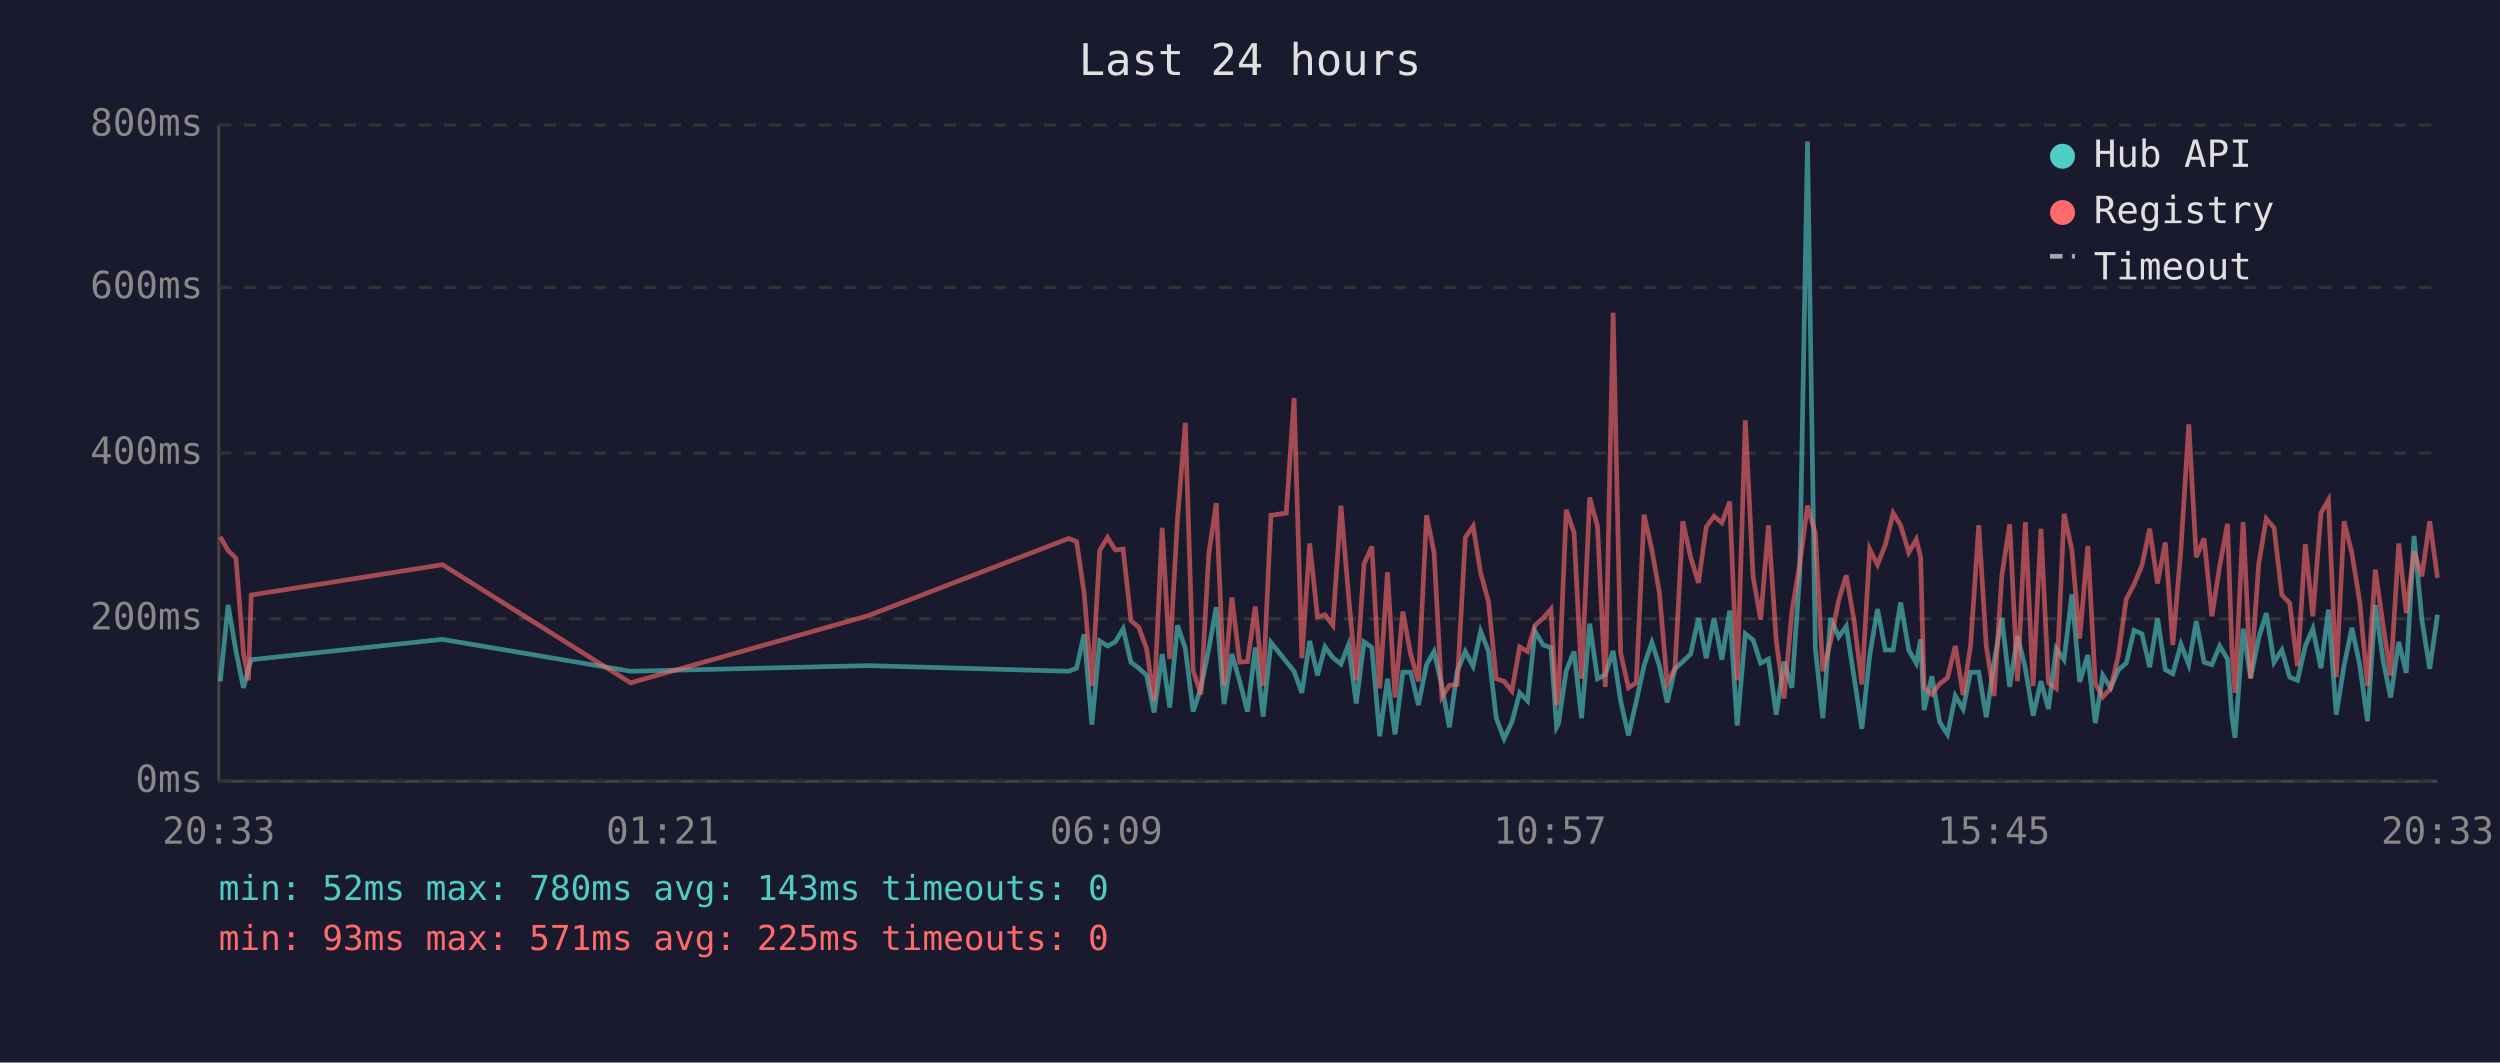
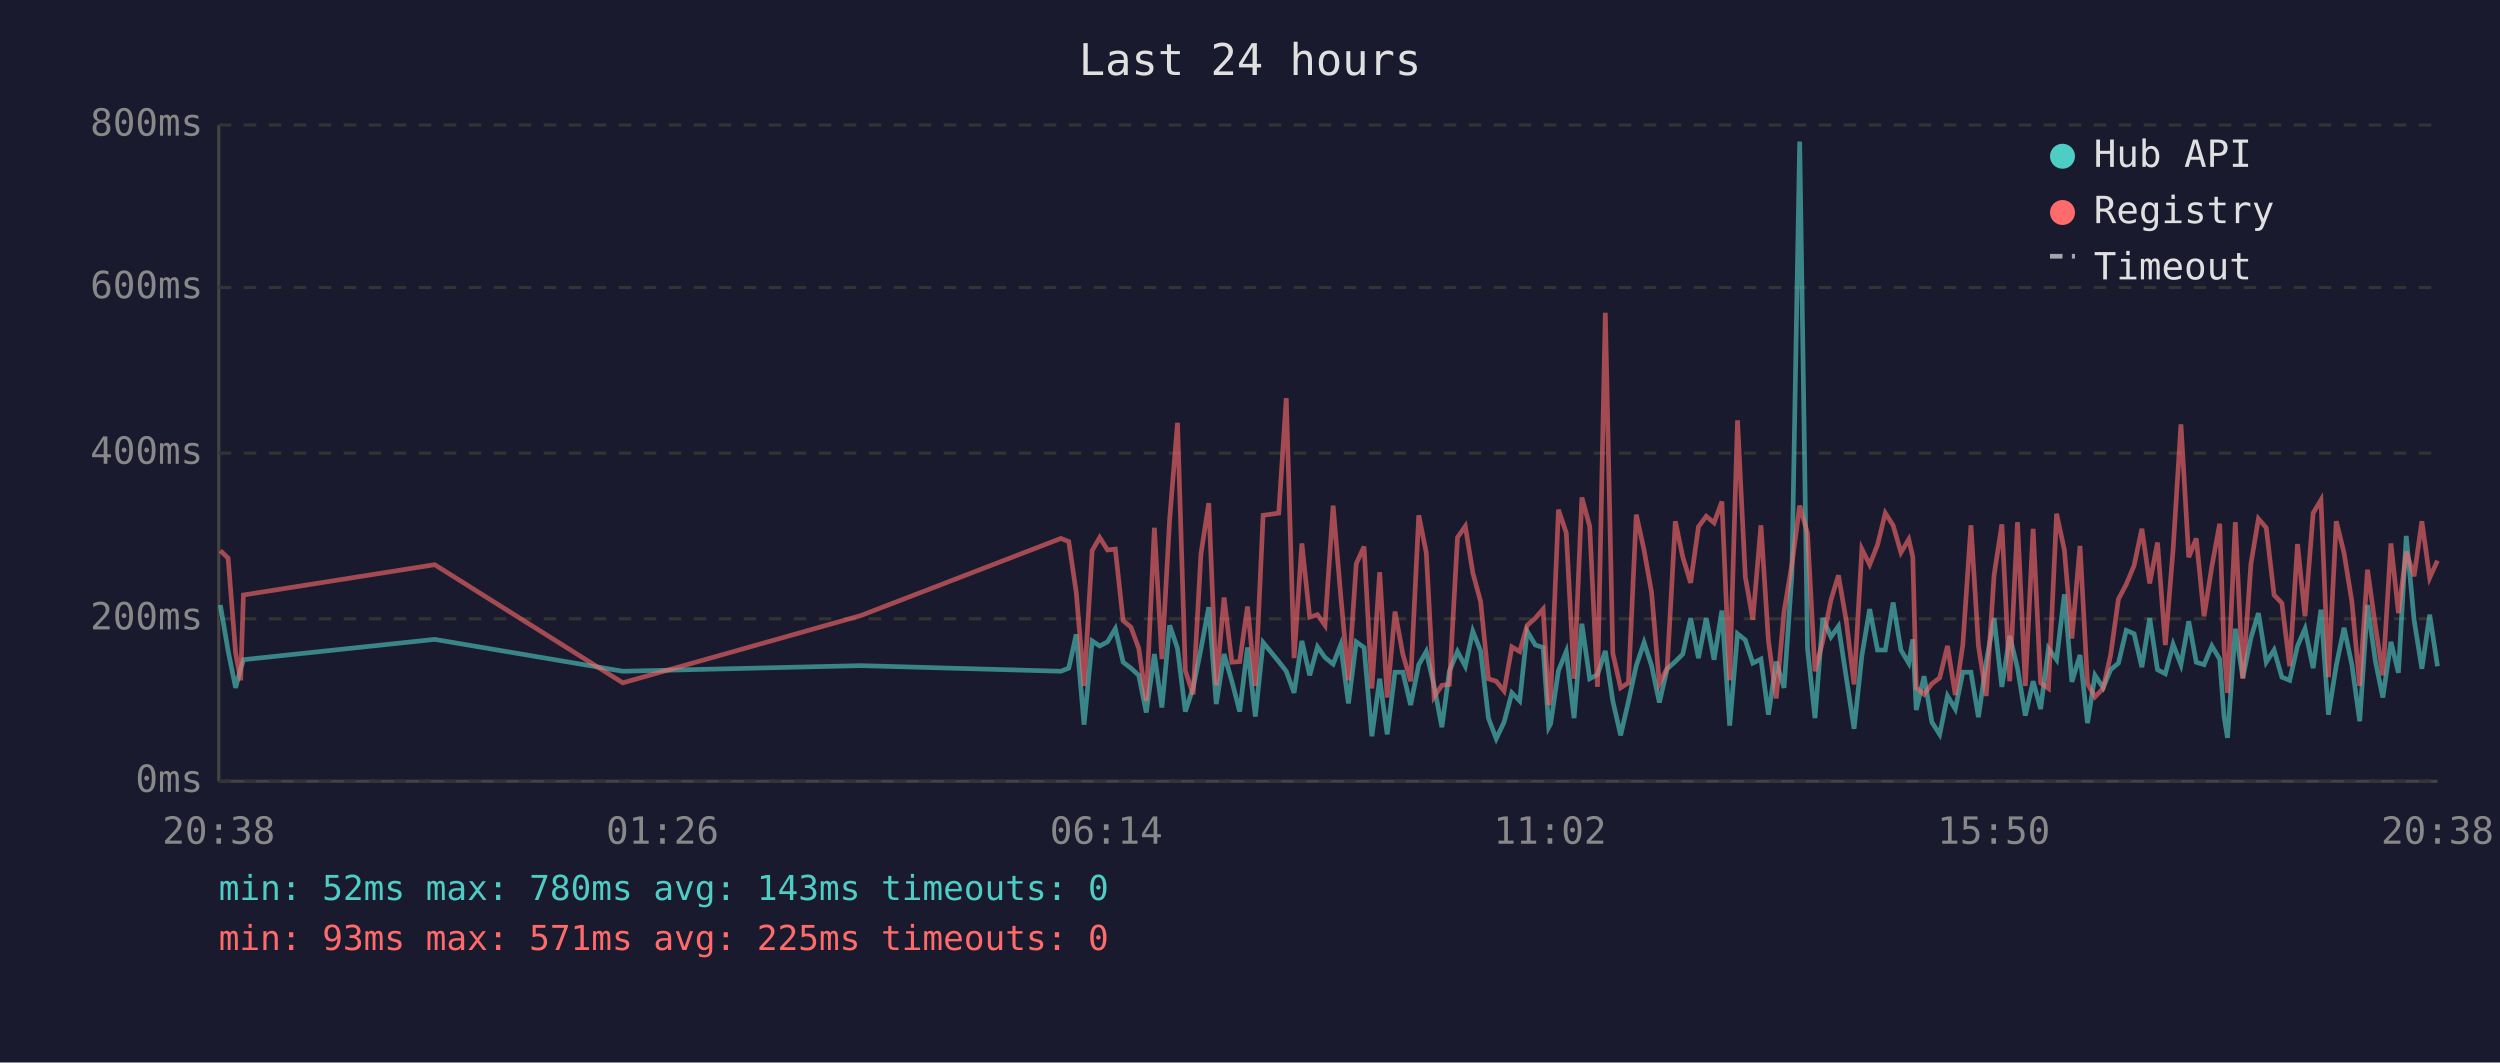
<svg xmlns="http://www.w3.org/2000/svg" viewBox="0 0 800 340" font-family="monospace" font-size="12">
  <rect width="800" height="340" fill="#1a1a2e" />
  <text x="400" y="24" fill="#e0e0e0" font-size="14" text-anchor="middle">Last 24 hours</text>
  <line x1="70" y1="40" x2="70" y2="250" stroke="#444" stroke-width="1" />
  <line x1="70" y1="250" x2="780" y2="250" stroke="#444" stroke-width="1" />
  <line x1="70" y1="250" x2="780" y2="250" stroke="#333" stroke-width="1" stroke-dasharray="4" />
  <text x="65" y="250" fill="#888" text-anchor="end" dominant-baseline="middle">0ms</text>
  <line x1="70" y1="198" x2="780" y2="198" stroke="#333" stroke-width="1" stroke-dasharray="4" />
  <text x="65" y="198" fill="#888" text-anchor="end" dominant-baseline="middle">200ms</text>
  <line x1="70" y1="145" x2="780" y2="145" stroke="#333" stroke-width="1" stroke-dasharray="4" />
  <text x="65" y="145" fill="#888" text-anchor="end" dominant-baseline="middle">400ms</text>
  <line x1="70" y1="92" x2="780" y2="92" stroke="#333" stroke-width="1" stroke-dasharray="4" />
  <text x="65" y="92" fill="#888" text-anchor="end" dominant-baseline="middle">600ms</text>
  <line x1="70" y1="40" x2="780" y2="40" stroke="#333" stroke-width="1" stroke-dasharray="4" />
  <text x="65" y="40" fill="#888" text-anchor="end" dominant-baseline="middle">800ms</text>
-   <text x="70" y="270" fill="#888" text-anchor="middle">20:33</text>
-   <text x="212" y="270" fill="#888" text-anchor="middle">01:21</text>
-   <text x="354" y="270" fill="#888" text-anchor="middle">06:09</text>
-   <text x="496" y="270" fill="#888" text-anchor="middle">10:57</text>
-   <text x="638" y="270" fill="#888" text-anchor="middle">15:45</text>
-   <text x="780" y="270" fill="#888" text-anchor="middle">20:33</text>
-   <polyline points="70.5,218.0 73.0,193.6 75.5,208.3 77.9,220.1 79.5,214.0 80.4,211.1 141.6,204.6 201.8,214.8 277.9,213.0 342.0,214.8 344.5,213.8 346.9,203.0 349.4,231.9 351.9,205.1 354.4,206.7 356.9,205.4 359.4,201.2 361.9,211.9 364.4,213.8 366.9,216.1 369.3,228.0 371.9,209.3 374.3,226.4 376.8,200.1 379.3,207.5 381.8,227.7 384.3,220.1 386.8,207.7 389.2,194.3 391.7,225.3 394.2,209.3 396.7,218.0 399.2,227.7 401.7,207.2 404.2,229.3 406.7,205.6 411.6,211.7 414.1,214.8 416.6,221.7 419.1,205.1 421.6,216.1 424.0,207.0 426.5,210.4 429.1,212.5 431.5,206.4 434.0,225.1 436.5,205.4 439.0,207.2 441.5,235.6 444.0,217.2 446.4,235.0 448.9,215.1 451.4,215.1 453.9,225.6 456.5,212.7 458.9,208.5 461.4,219.5 463.8,232.7 466.3,214.8 468.9,208.5 471.4,213.2 473.8,202.0 476.3,208.3 478.8,229.8 481.3,236.4 483.8,231.1 486.3,221.7 488.8,224.3 491.2,202.0 493.8,206.4 496.3,207.2 498.1,232.7 498.7,231.6 501.2,214.6 503.7,208.5 506.1,229.8 508.7,199.6 511.2,217.2 513.7,215.9 516.2,208.3 518.6,224.3 521.1,235.3 523.6,224.5 526.1,213.0 528.6,205.6 531.0,213.0 533.5,224.8 536.0,214.0 538.5,211.7 541.0,209.3 543.5,197.8 546.0,210.6 548.5,197.8 551.0,211.1 553.5,195.4 555.9,232.2 558.5,202.8 561.0,204.8 563.4,212.2 565.9,210.9 568.4,228.7 570.9,211.7 573.4,220.1 575.9,183.9 578.4,45.3 580.9,207.5 583.3,229.8 585.8,197.8 588.4,203.8 590.8,200.4 593.3,216.7 595.8,233.2 598.3,209.8 600.8,194.9 603.3,208.0 605.8,208.0 608.2,192.8 610.8,208.0 613.2,212.2 614.6,204.6 615.7,227.2 618.2,216.4 620.7,231.1 623.2,235.0 625.7,222.7 628.2,226.9 630.6,215.1 633.2,215.1 635.6,229.5 638.1,211.9 640.6,197.8 643.1,219.8 645.6,203.5 648.1,213.8 650.6,229.0 653.1,218.0 655.5,226.9 658.0,207.5 660.5,211.1 663.0,190.2 665.5,218.2 668.1,209.6 670.5,231.4 672.9,216.1 675.4,220.1 677.9,214.3 680.4,212.2 682.9,201.7 685.4,202.8 687.9,213.5 690.4,197.8 692.9,214.3 695.3,215.6 697.9,206.2 700.4,212.7 702.8,198.8 705.3,211.9 707.8,212.7 710.3,206.7 712.8,210.9 714.2,229.3 715.2,236.1 717.8,201.2 720.2,216.9 722.8,204.1 725.2,196.2 727.7,211.9 730.2,208.0 732.7,216.7 735.2,217.7 737.7,206.7 740.1,201.2 742.7,213.8 745.1,195.1 747.6,228.7 750.1,213.0 752.6,200.9 755.1,212.7 757.6,230.8 760.1,193.6 762.6,211.4 765.0,223.2 767.6,205.4 770.0,215.3 772.5,171.5 775.0,198.3 777.5,214.0 780.0,196.7" fill="none" stroke="#4ecdc4" stroke-width="1.5" opacity="0.6" />
-   <polyline points="70.5,171.8 73.0,176.2 75.5,178.6 77.9,209.0 79.5,217.7 80.4,190.4 141.6,180.7 201.8,218.5 277.9,197.0 342.0,172.3 344.5,173.3 346.9,189.6 349.4,219.5 351.9,176.2 354.4,172.0 356.9,176.0 359.4,175.7 361.9,198.6 364.4,200.7 366.9,207.5 369.3,224.3 371.9,168.9 374.3,210.9 376.8,166.0 379.3,135.3 381.8,214.6 384.3,222.2 386.8,177.3 389.2,161.0 391.7,219.3 394.2,191.2 396.7,211.9 399.2,211.7 401.7,194.1 404.2,219.5 406.7,164.9 411.6,164.2 414.1,127.4 416.6,210.6 419.1,173.9 421.6,197.5 424.0,196.7 426.5,200.1 429.1,161.8 431.5,190.2 434.0,217.7 436.5,180.4 439.0,174.9 441.5,220.3 444.0,183.1 446.4,223.2 448.9,195.7 451.4,209.3 453.9,218.0 456.5,164.9 458.9,176.8 461.4,223.0 463.8,219.3 466.3,219.0 468.9,172.0 471.4,168.4 473.8,183.3 476.3,192.5 478.8,217.2 481.3,218.0 483.8,221.1 486.3,207.0 488.8,208.5 491.2,200.1 493.8,197.8 496.3,194.9 498.1,225.6 498.7,223.0 501.2,163.1 503.7,170.5 506.1,217.2 508.7,159.2 511.2,168.4 513.7,219.8 516.2,100.1 518.6,209.0 521.1,220.1 523.6,218.5 526.1,164.7 528.6,176.0 531.0,189.6 533.5,218.8 536.0,213.8 538.5,166.8 541.0,178.3 543.5,186.5 546.0,168.6 548.5,165.2 551.0,167.3 553.5,160.5 555.9,217.7 558.5,134.5 561.0,184.6 563.4,198.3 565.9,168.1 568.4,205.1 570.9,223.5 573.4,195.7 575.9,180.7 578.4,161.8 580.9,170.7 583.3,214.8 585.8,205.1 588.4,192.0 590.8,184.1 593.3,198.6 595.8,219.0 598.3,175.7 600.8,180.7 603.3,174.4 605.8,164.2 608.2,168.1 610.8,176.8 613.2,172.6 614.6,178.3 615.7,220.1 618.2,222.2 620.7,218.8 623.2,216.9 625.7,206.7 628.2,222.4 630.6,206.4 633.2,168.1 635.6,206.7 638.1,222.7 640.6,184.1 643.1,167.8 645.6,218.0 648.1,167.1 650.6,219.5 653.1,169.2 655.5,218.5 658.0,220.3 660.5,164.4 663.0,176.0 665.5,204.3 668.1,174.7 670.5,218.8 672.9,223.0 675.4,220.3 677.9,209.6 680.4,191.7 682.9,187.0 685.4,181.0 687.9,169.2 690.4,186.7 692.9,173.6 695.3,206.4 697.9,175.7 700.4,135.8 702.8,178.3 705.3,172.3 707.8,197.2 710.3,181.2 712.8,167.6 714.2,207.5 715.2,221.7 717.8,167.1 720.2,217.2 722.8,180.4 725.2,166.0 727.7,168.9 730.2,190.4 732.7,193.0 735.2,213.2 737.7,174.1 740.1,197.2 742.7,164.2 745.1,160.0 747.6,216.7 750.1,166.8 752.6,177.0 755.1,192.5 757.6,219.5 760.1,182.3 762.6,200.1 765.0,216.1 767.6,173.9 770.0,196.2 772.5,176.5 775.0,184.4 777.5,166.8 780.0,184.9" fill="none" stroke="#ff6b6b" stroke-width="1.5" opacity="0.6" />
+   <text x="70" y="270" fill="#888" text-anchor="middle">20:38</text>
+   <text x="212" y="270" fill="#888" text-anchor="middle">01:26</text>
+   <text x="354" y="270" fill="#888" text-anchor="middle">06:14</text>
+   <text x="496" y="270" fill="#888" text-anchor="middle">11:02</text>
+   <text x="638" y="270" fill="#888" text-anchor="middle">15:50</text>
+   <text x="780" y="270" fill="#888" text-anchor="middle">20:38</text>
+   <polyline points="70.5,193.6 73.0,208.3 75.4,220.1 77.0,214.0 77.9,211.1 139.1,204.6 199.3,214.8 275.4,213.0 339.5,214.8 342.0,213.8 344.4,203.0 346.9,231.9 349.5,205.1 351.9,206.7 354.4,205.4 356.9,201.2 359.4,211.9 361.9,213.8 364.4,216.1 366.8,228.0 369.4,209.3 371.8,226.4 374.3,200.1 376.8,207.5 379.3,227.7 381.8,220.1 384.3,207.7 386.8,194.3 389.2,225.3 391.7,209.3 394.2,218.0 396.7,227.7 399.2,207.2 401.7,229.3 404.2,205.6 409.2,211.7 411.6,214.8 414.1,221.7 416.6,205.1 419.1,216.1 421.6,207.0 424.0,210.4 426.6,212.5 429.0,206.4 431.5,225.1 434.0,205.4 436.5,207.2 439.0,235.6 441.5,217.2 443.9,235.0 446.4,215.1 448.9,215.1 451.4,225.6 454.0,212.7 456.4,208.5 458.9,219.5 461.4,232.7 463.8,214.8 466.4,208.5 468.9,213.2 471.3,202.0 473.8,208.3 476.3,229.8 478.8,236.4 481.3,231.1 483.8,221.7 486.3,224.3 488.7,202.0 491.3,206.4 493.8,207.2 495.6,232.7 496.2,231.6 498.7,214.6 501.2,208.5 503.7,229.8 506.2,199.6 508.7,217.2 511.2,215.9 513.7,208.3 516.1,224.3 518.6,235.3 521.1,224.5 523.6,213.0 526.1,205.6 528.5,213.0 531.0,224.8 533.5,214.0 536.1,211.7 538.5,209.3 541.0,197.8 543.5,210.6 546.0,197.8 548.5,211.1 551.0,195.4 553.5,232.2 556.0,202.8 558.5,204.8 560.9,212.2 563.5,210.9 565.9,228.7 568.4,211.7 570.9,220.1 573.4,183.9 575.9,45.3 578.4,207.5 580.8,229.8 583.3,197.8 585.9,203.8 588.3,200.4 590.8,216.7 593.3,233.2 595.8,209.8 598.3,194.9 600.8,208.0 603.3,208.0 605.8,192.8 608.3,208.0 610.8,212.2 612.1,204.6 613.2,227.2 615.7,216.4 618.2,231.1 620.7,235.0 623.2,222.7 625.7,226.9 628.1,215.1 630.7,215.1 633.1,229.5 635.6,211.9 638.1,197.8 640.6,219.8 643.1,203.5 645.6,213.8 648.1,229.0 650.6,218.0 653.0,226.9 655.5,207.5 658.1,211.1 660.6,190.2 663.0,218.2 665.6,209.6 668.0,231.4 670.4,216.1 673.0,220.1 675.4,214.3 677.9,212.2 680.4,201.7 682.9,202.8 685.4,213.5 687.9,197.8 690.4,214.3 692.9,215.6 695.4,206.2 697.9,212.7 700.4,198.8 702.8,211.9 705.3,212.7 707.8,206.7 710.3,210.9 711.7,229.3 712.8,236.1 715.3,201.2 717.7,216.9 720.3,204.1 722.7,196.2 725.2,211.9 727.7,208.0 730.2,216.7 732.7,217.7 735.2,206.7 737.6,201.2 740.2,213.8 742.7,195.1 745.1,228.7 747.6,213.0 750.1,200.9 752.6,212.7 755.1,230.8 757.6,193.6 760.1,211.4 762.5,223.2 765.1,205.4 767.5,215.3 770.0,171.5 772.5,198.3 775.0,214.0 777.5,196.7 780.0,213.2" fill="none" stroke="#4ecdc4" stroke-width="1.5" opacity="0.6" />
+   <polyline points="70.5,176.2 73.0,178.6 75.4,209.0 77.0,217.7 77.9,190.4 139.1,180.7 199.3,218.5 275.4,197.0 339.5,172.3 342.0,173.3 344.4,189.6 346.9,219.5 349.5,176.2 351.9,172.0 354.4,176.0 356.9,175.7 359.4,198.6 361.9,200.7 364.4,207.5 366.8,224.3 369.4,168.9 371.8,210.9 374.3,166.0 376.8,135.3 379.3,214.6 381.8,222.2 384.3,177.3 386.8,161.0 389.2,219.3 391.7,191.2 394.2,211.9 396.7,211.7 399.2,194.1 401.7,219.5 404.2,164.9 409.2,164.2 411.6,127.4 414.1,210.6 416.6,173.9 419.1,197.5 421.6,196.7 424.0,200.1 426.6,161.8 429.0,190.2 431.5,217.7 434.0,180.4 436.5,174.9 439.0,220.3 441.5,183.1 443.9,223.2 446.4,195.7 448.9,209.3 451.4,218.0 454.0,164.9 456.4,176.8 458.9,223.0 461.4,219.3 463.8,219.0 466.4,172.0 468.9,168.4 471.3,183.3 473.8,192.5 476.3,217.2 478.8,218.0 481.3,221.1 483.8,207.0 486.3,208.5 488.7,200.1 491.3,197.8 493.8,194.9 495.6,225.6 496.2,223.0 498.7,163.1 501.2,170.5 503.7,217.2 506.2,159.2 508.7,168.4 511.2,219.8 513.7,100.1 516.1,209.0 518.6,220.1 521.1,218.5 523.6,164.7 526.1,176.0 528.5,189.6 531.0,218.8 533.5,213.8 536.1,166.8 538.5,178.3 541.0,186.5 543.5,168.6 546.0,165.2 548.5,167.3 551.0,160.5 553.5,217.7 556.0,134.5 558.5,184.6 560.9,198.3 563.5,168.1 565.9,205.1 568.4,223.5 570.9,195.7 573.4,180.7 575.9,161.8 578.4,170.7 580.8,214.8 583.3,205.1 585.9,192.0 588.3,184.1 590.8,198.6 593.3,219.0 595.8,175.7 598.3,180.7 600.8,174.4 603.3,164.2 605.8,168.1 608.3,176.8 610.8,172.6 612.1,178.3 613.2,220.1 615.7,222.2 618.2,218.8 620.7,216.9 623.2,206.7 625.7,222.4 628.1,206.4 630.7,168.1 633.1,206.7 635.6,222.7 638.1,184.1 640.6,167.8 643.1,218.0 645.6,167.1 648.1,219.5 650.6,169.2 653.0,218.5 655.5,220.3 658.1,164.4 660.6,176.0 663.0,204.3 665.6,174.7 668.0,218.8 670.4,223.0 673.0,220.3 675.4,209.6 677.9,191.7 680.4,187.0 682.9,181.0 685.4,169.2 687.9,186.7 690.4,173.6 692.9,206.4 695.4,175.7 697.9,135.8 700.4,178.3 702.8,172.3 705.3,197.2 707.8,181.2 710.3,167.6 711.7,207.5 712.8,221.7 715.3,167.1 717.7,217.2 720.3,180.4 722.7,166.0 725.2,168.9 727.7,190.4 730.2,193.0 732.7,213.2 735.2,174.1 737.6,197.2 740.2,164.2 742.7,160.0 745.1,216.7 747.6,166.8 750.1,177.0 752.6,192.5 755.1,219.5 757.6,182.3 760.1,200.1 762.5,216.1 765.1,173.9 767.5,196.2 770.0,176.5 772.5,184.4 775.0,166.8 777.5,184.9 780.0,179.4" fill="none" stroke="#ff6b6b" stroke-width="1.5" opacity="0.6" />
  <circle cx="660" cy="50" r="4" fill="#4ecdc4" />
  <text x="670" y="50" fill="#e0e0e0" dominant-baseline="middle">Hub API</text>
  <circle cx="660" cy="68" r="4" fill="#ff6b6b" />
  <text x="670" y="68" fill="#e0e0e0" dominant-baseline="middle">Registry</text>
  <line x1="656" y1="82" x2="664" y2="82" stroke="#e0e0e0" stroke-width="1.5" stroke-dasharray="4,3" opacity="0.7" />
  <text x="670" y="86" fill="#e0e0e0" dominant-baseline="middle">Timeout</text>
  <text x="70" y="288" fill="#4ecdc4" font-size="11">min: 52ms  max: 780ms  avg: 143ms  timeouts: 0</text>
  <text x="70" y="304" fill="#ff6b6b" font-size="11">min: 93ms  max: 571ms  avg: 225ms  timeouts: 0</text>
</svg>
